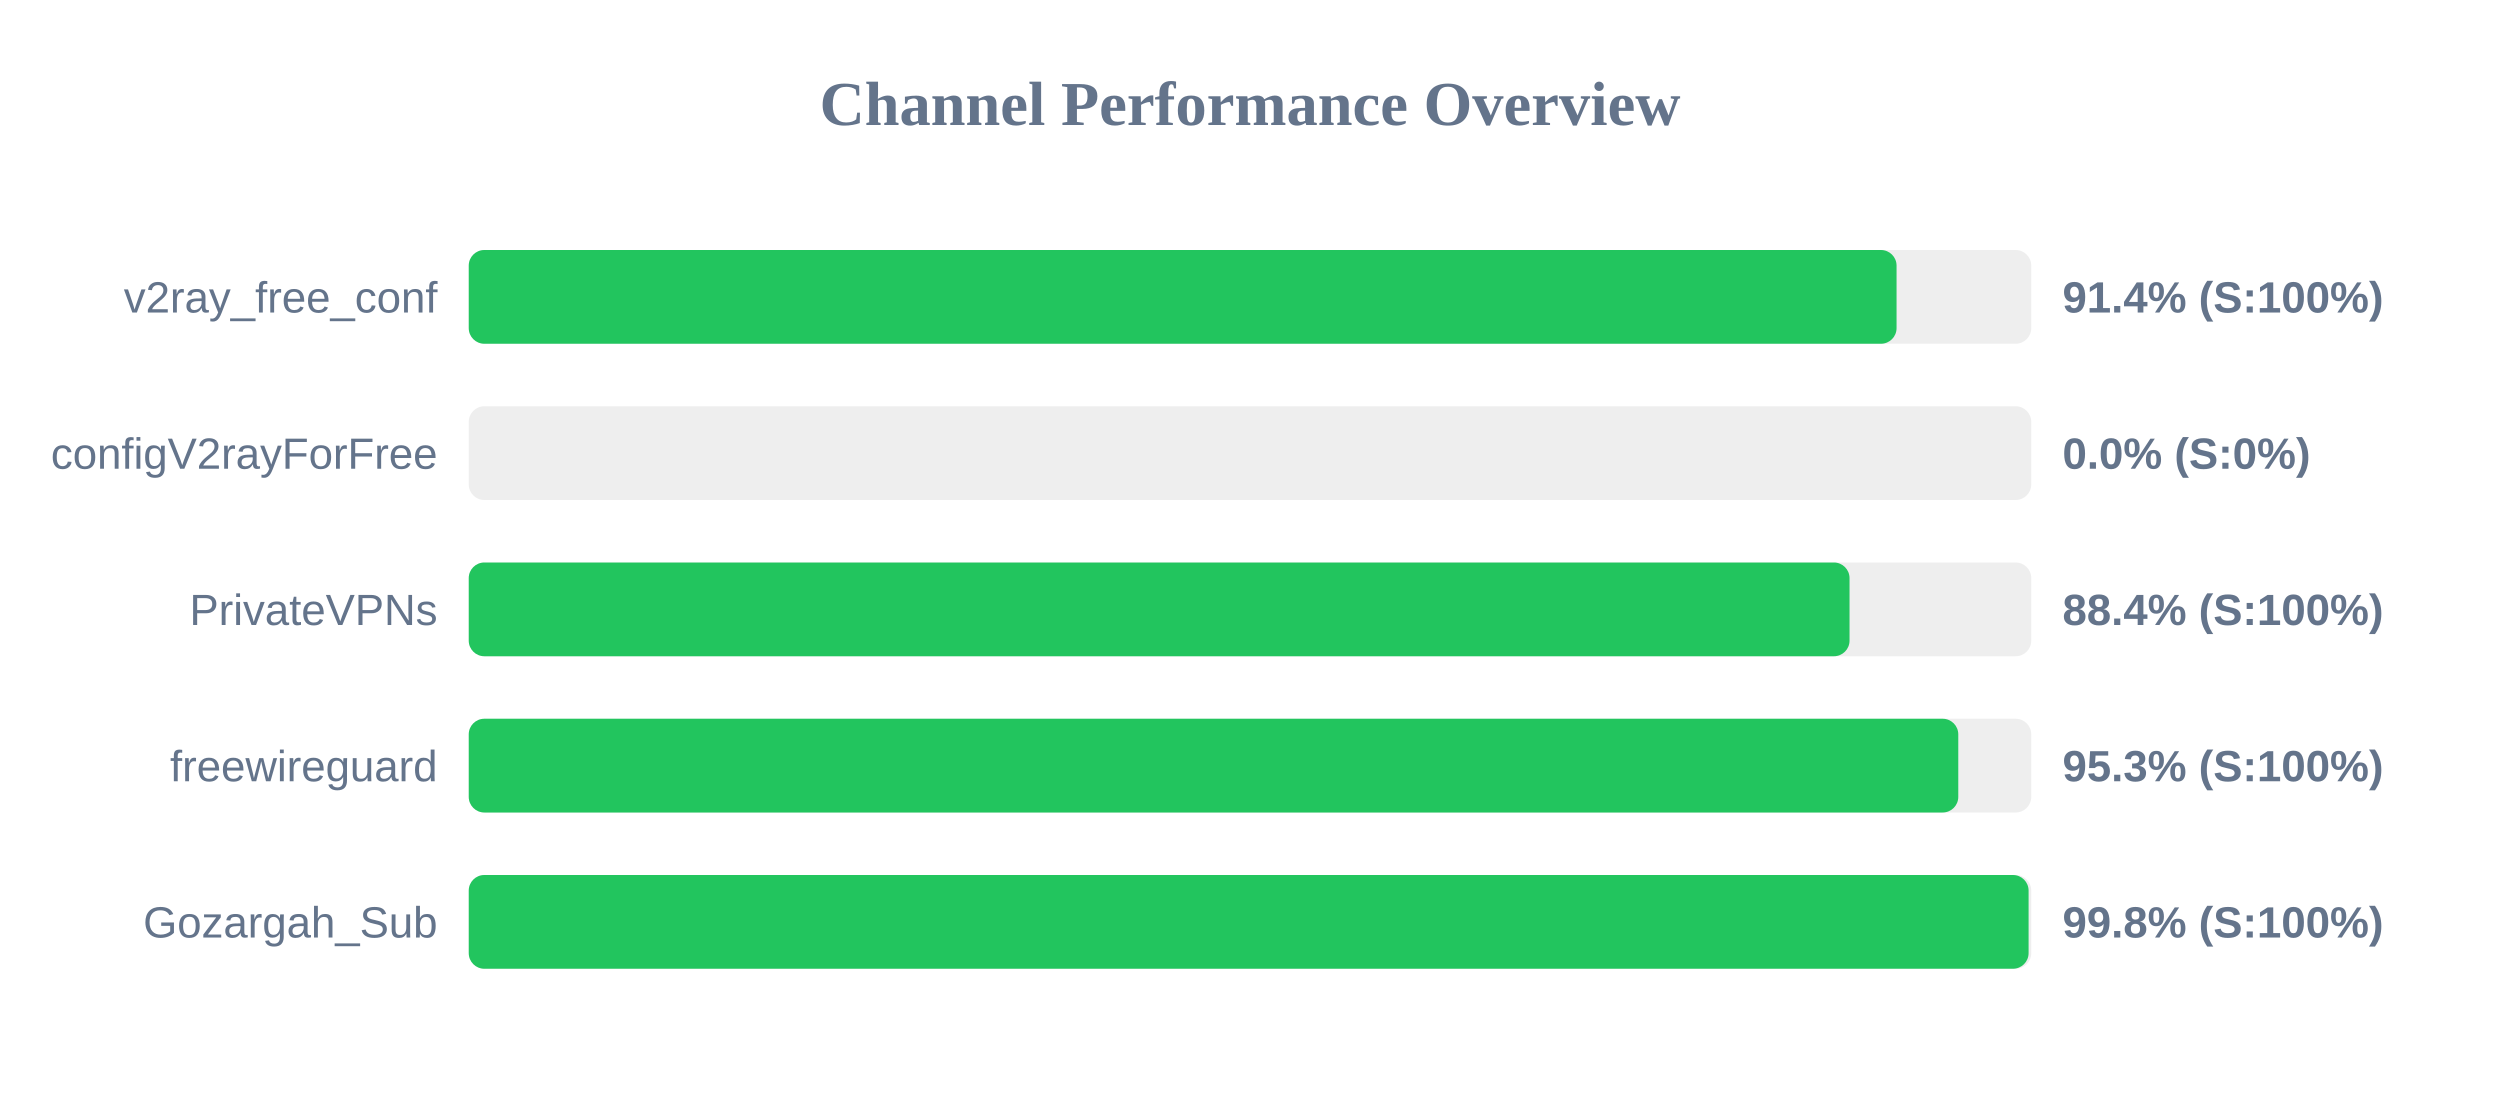
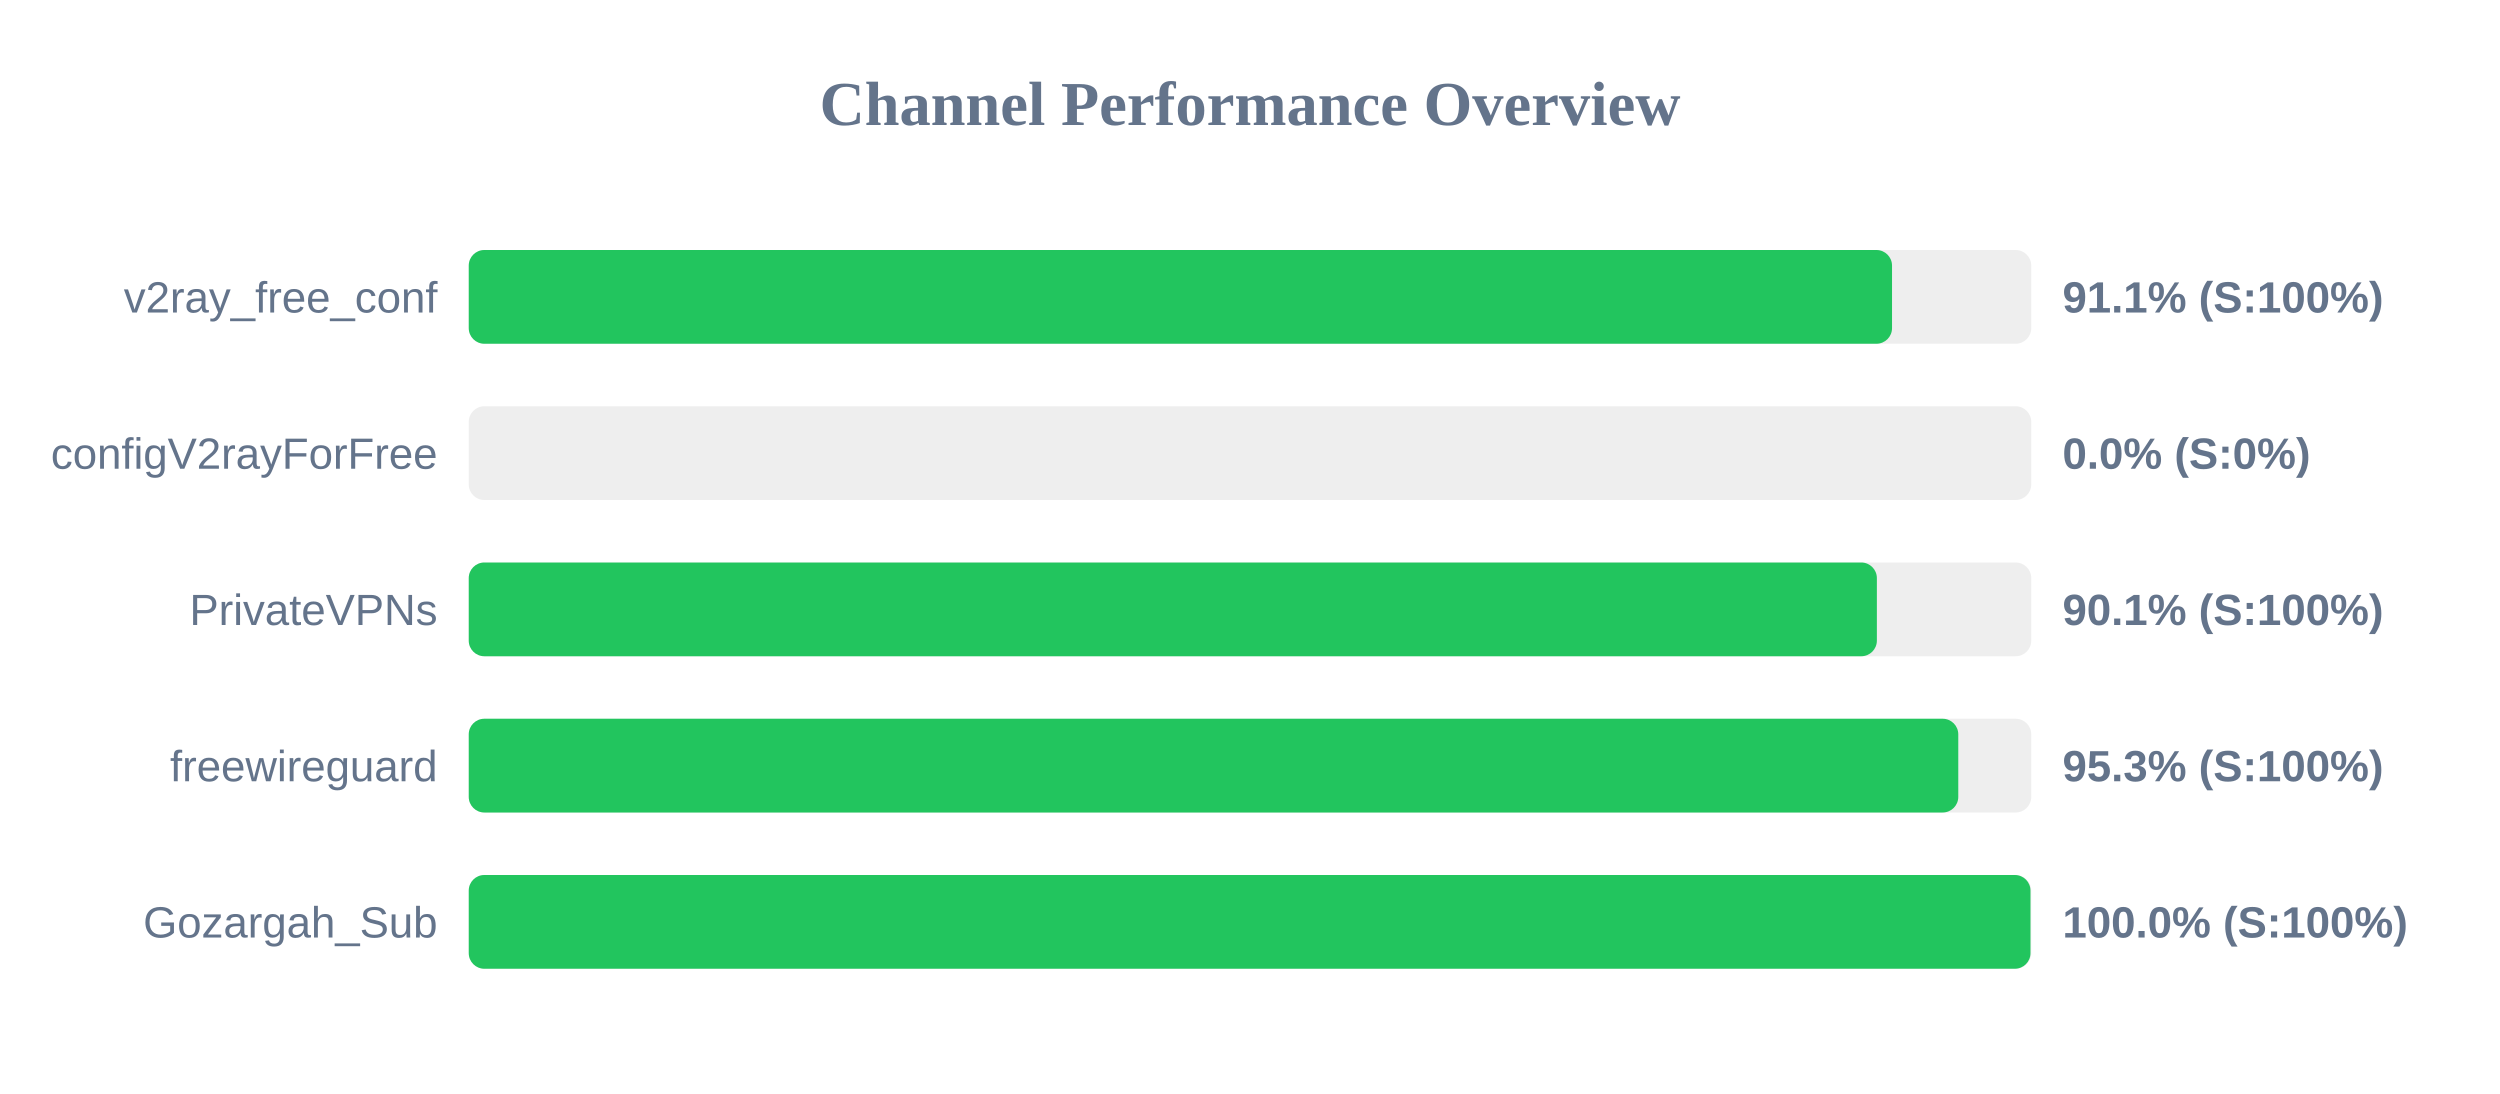
<svg xmlns="http://www.w3.org/2000/svg" width="800" height="350" version="1.1">
  <style>
        .row { font: 14px Arial; fill: #64748b; }
        .score { font: bold 14px Arial; fill: #64748b; }
    </style>
  <text x="400" y="40" text-anchor="middle" font-size="20px" font-weight="bold" fill="#64748b">Channel Performance Overview</text>
  <rect x="150" y="80" width="500" height="30" fill="#eee" rx="5" />
-   <rect x="150" y="80" width="456.9" height="30" fill="#22c55e" rx="5" />
+   <rect x="150" y="80" width="455.45" height="30" fill="#22c55e" rx="5" />
  <text x="140" y="100" text-anchor="end" class="row">v2ray_free_conf</text>
-   <text x="660" y="100" text-anchor="start" class="score">91.4% (S:100%)</text>
+   <text x="660" y="100" text-anchor="start" class="score">91.1% (S:100%)</text>
  <rect x="150" y="130" width="500" height="30" fill="#eee" rx="5" />
  <rect x="150" y="130" width="0.0" height="30" fill="#ef4444" rx="5" />
  <text x="140" y="150" text-anchor="end" class="row">configV2rayForFree</text>
  <text x="660" y="150" text-anchor="start" class="score">0.0% (S:0%)</text>
  <rect x="150" y="180" width="500" height="30" fill="#eee" rx="5" />
-   <rect x="150" y="180" width="441.85" height="30" fill="#22c55e" rx="5" />
+   <rect x="150" y="180" width="450.6" height="30" fill="#22c55e" rx="5" />
  <text x="140" y="200" text-anchor="end" class="row">PrivateVPNs</text>
-   <text x="660" y="200" text-anchor="start" class="score">88.4% (S:100%)</text>
+   <text x="660" y="200" text-anchor="start" class="score">90.1% (S:100%)</text>
  <rect x="150" y="230" width="500" height="30" fill="#eee" rx="5" />
  <rect x="150" y="230" width="476.65" height="30" fill="#22c55e" rx="5" />
  <text x="140" y="250" text-anchor="end" class="row">freewireguard</text>
  <text x="660" y="250" text-anchor="start" class="score">95.3% (S:100%)</text>
  <rect x="150" y="280" width="500" height="30" fill="#eee" rx="5" />
-   <rect x="150" y="280" width="499.15" height="30" fill="#22c55e" rx="5" />
+   <rect x="150" y="280" width="499.75" height="30" fill="#22c55e" rx="5" />
  <text x="140" y="300" text-anchor="end" class="row">Gozargah_Sub</text>
-   <text x="660" y="300" text-anchor="start" class="score">99.8% (S:100%)</text>
+   <text x="660" y="300" text-anchor="start" class="score">100.0% (S:100%)</text>
</svg>
